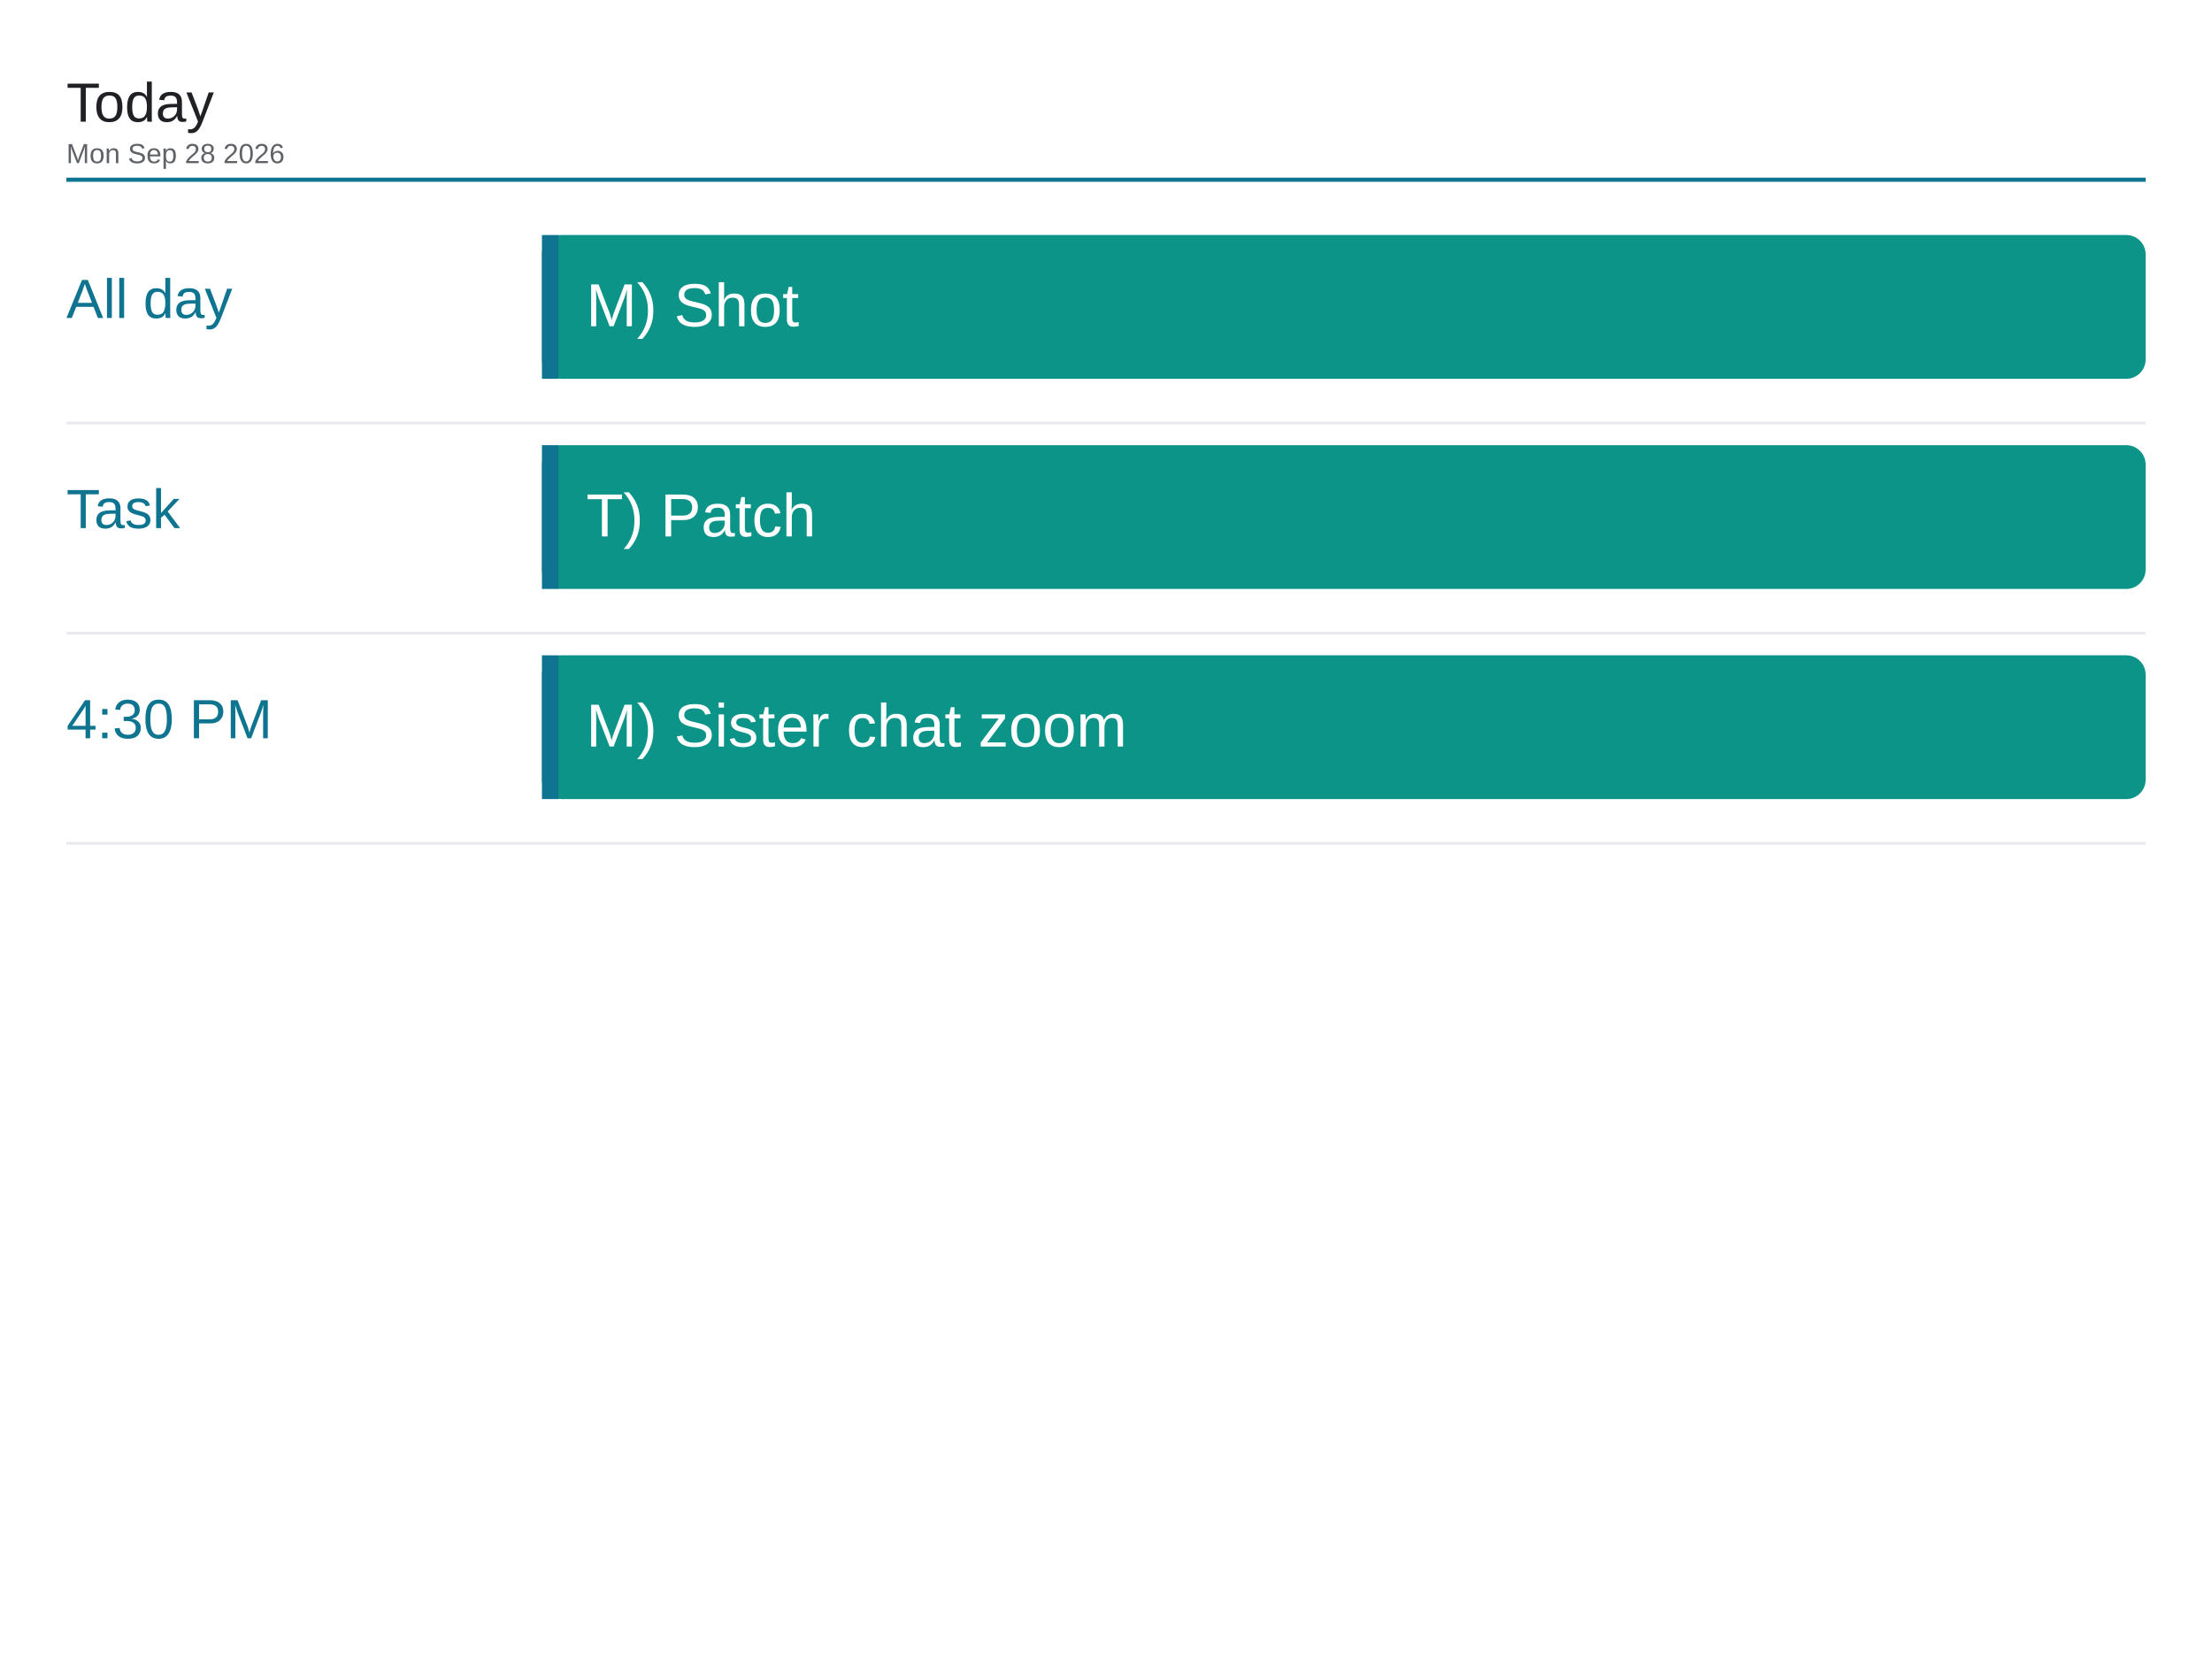
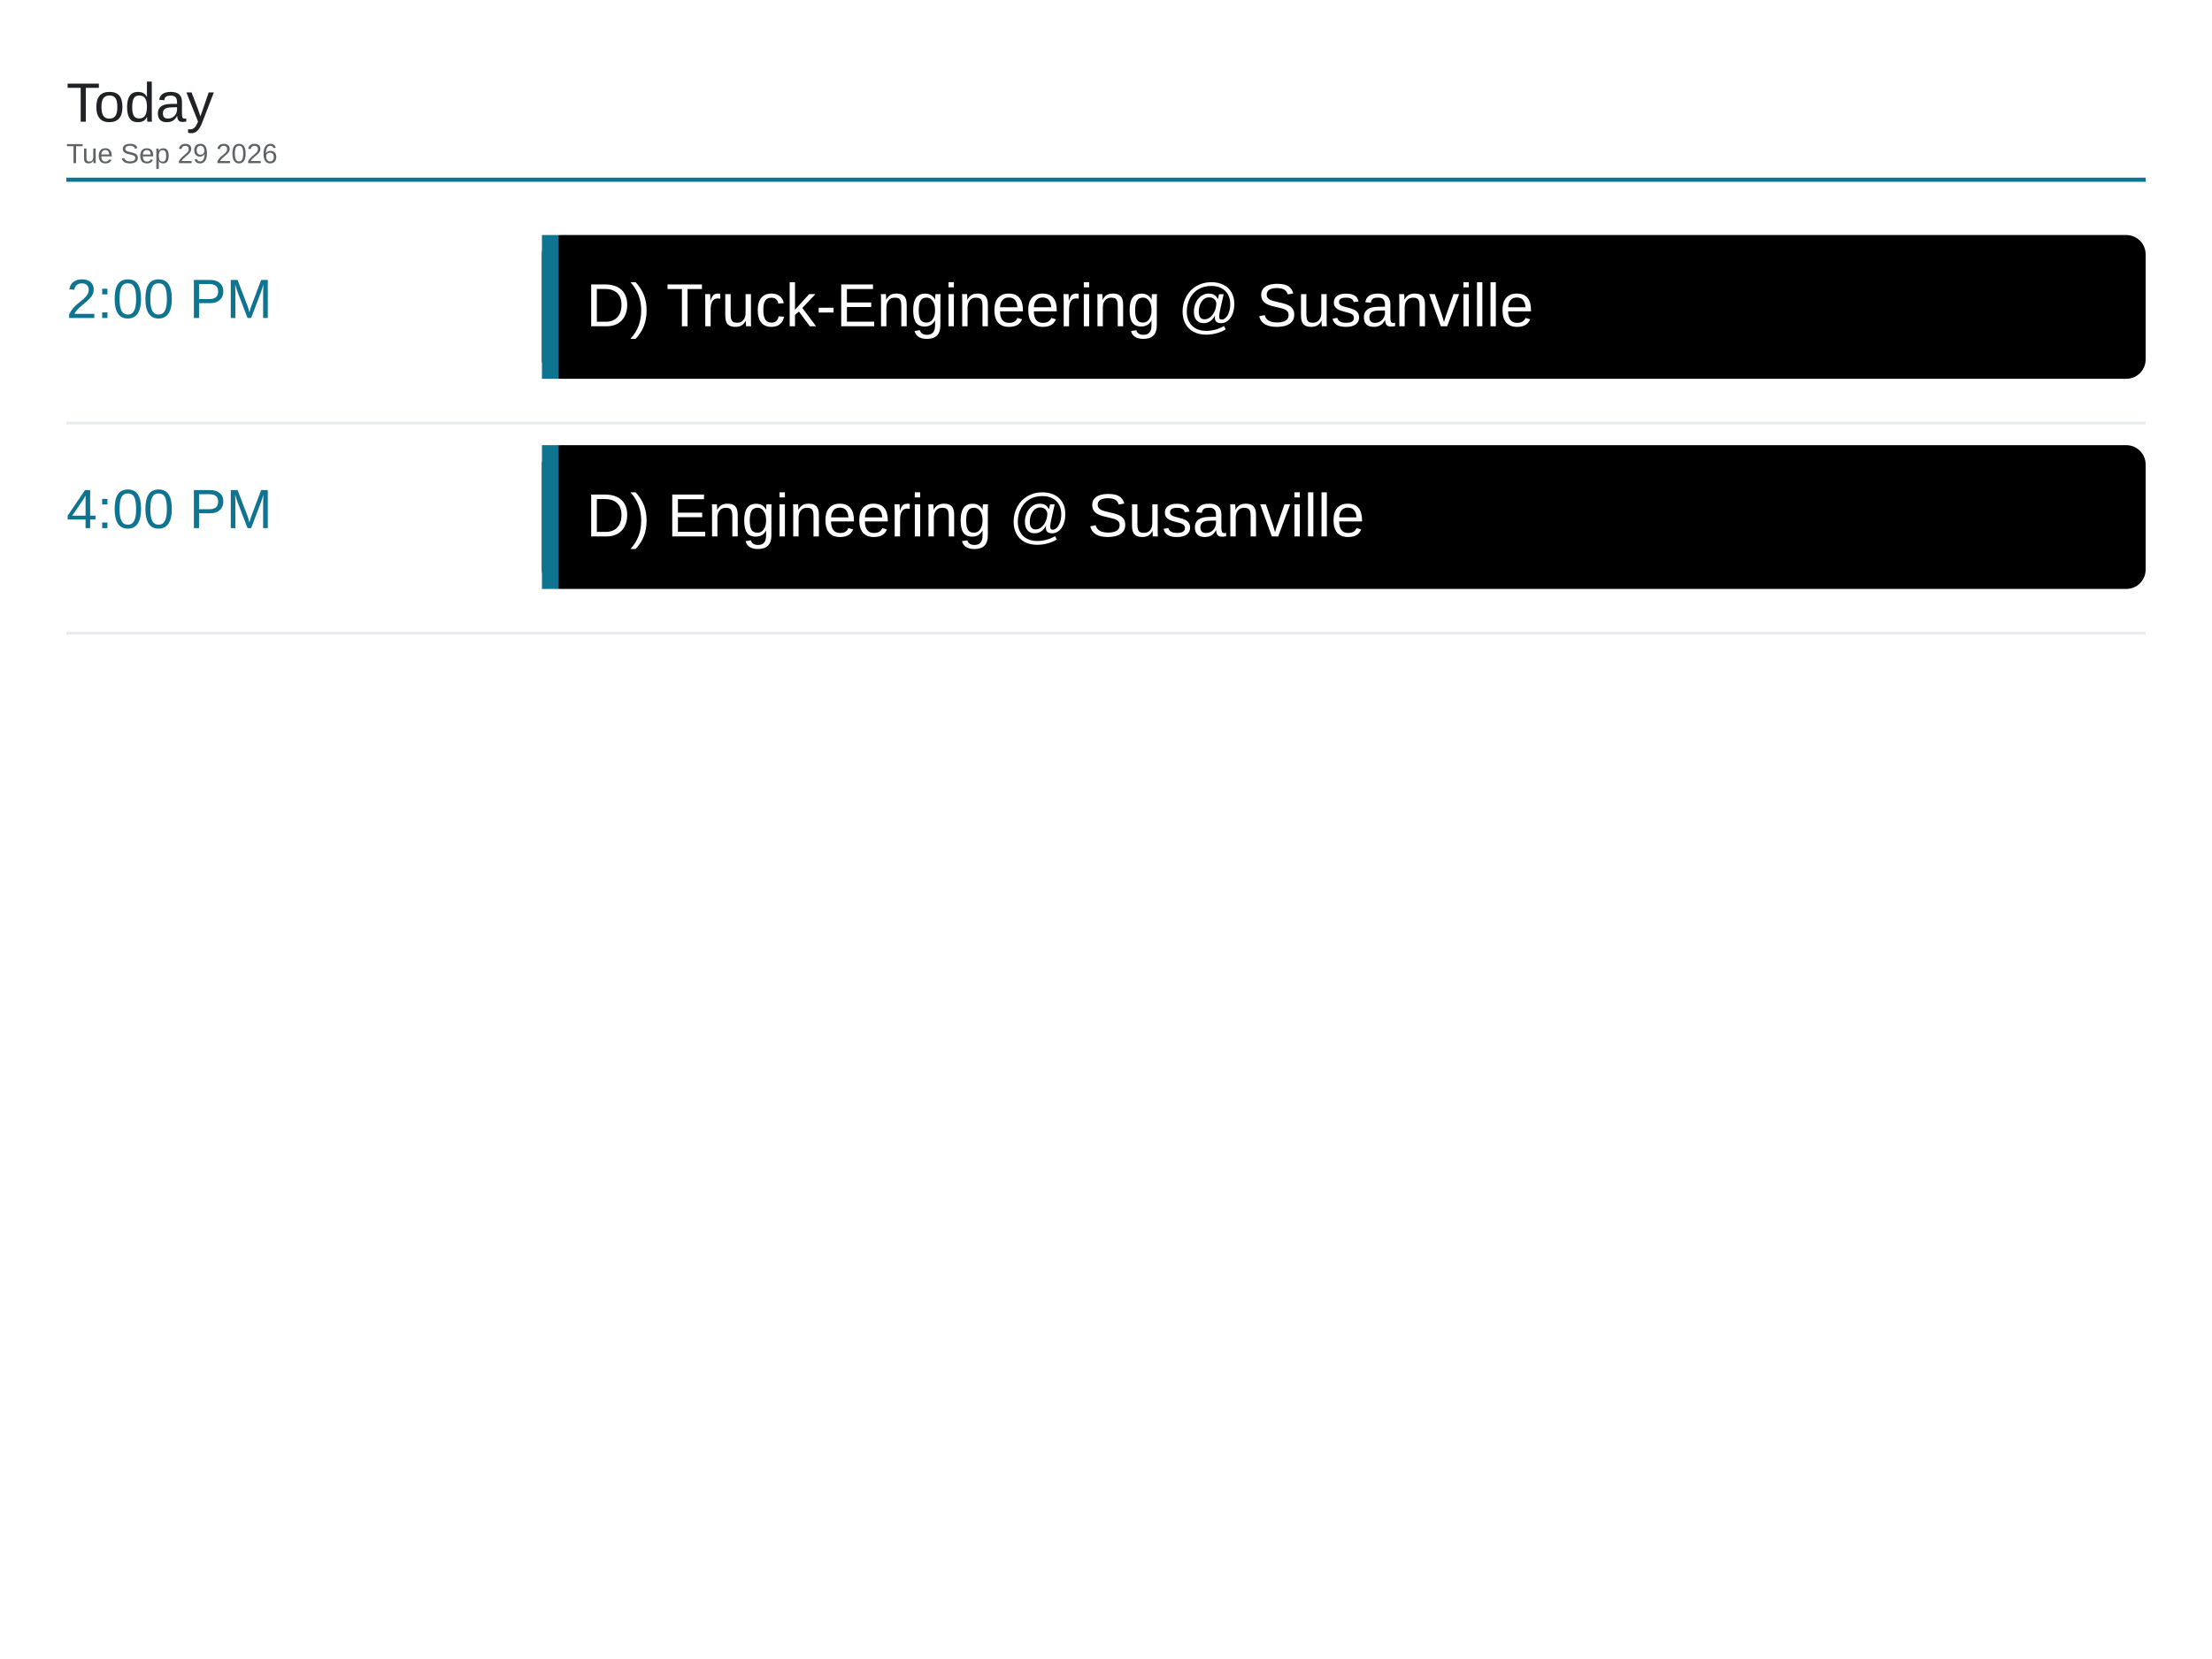
<svg xmlns="http://www.w3.org/2000/svg" viewBox="0 0 1600 1200" width="1600" height="1200">
  <rect x="0" y="0" width="1600" height="1200" fill="#ffffff" />
  <text x="48" y="88" font-family="Arial, Helvetica, sans-serif" font-size="40" font-weight="500" fill="#202124">Today</text>
-   <text x="48" y="118" font-family="Arial, Helvetica, sans-serif" font-size="20" fill="#5f6368">Mon Sep 28 2026</text>
+   <text x="48" y="118" font-family="Arial, Helvetica, sans-serif" font-size="20" fill="#5f6368">Tue Sep 29 2026</text>
  <line x1="48" y1="130" x2="1552" y2="130" stroke="#0e7490" stroke-width="3" />
-   <text x="48" y="230" font-family="Arial, Helvetica, sans-serif" font-size="40" font-weight="500" fill="#0e7490">All day</text>
-   <rect x="392" y="170" width="1160" height="104" rx="14" fill="#0d9488" />
+   <text x="48" y="230" font-family="Arial, Helvetica, sans-serif" font-size="40" font-weight="500" fill="#0e7490">2:00 PM</text>
+   <rect x="392" y="170" width="1160" height="104" rx="14" fill="#000000" />
  <rect x="392" y="170" width="12" height="104" fill="#0e7490" />
-   <text x="424" y="236" font-family="Arial, Helvetica, sans-serif" font-size="44" fill="#ffffff">M) Shot</text>
+   <text x="424" y="236" font-family="Arial, Helvetica, sans-serif" font-size="44" fill="#ffffff">D) Truck-Engineering @ Susanville</text>
  <line x1="48" y1="306" x2="1552" y2="306" stroke="#e8eaed" stroke-width="2" />
-   <text x="48" y="382" font-family="Arial, Helvetica, sans-serif" font-size="40" font-weight="500" fill="#0e7490">Task</text>
-   <rect x="392" y="322" width="1160" height="104" rx="14" fill="#0d9488" />
+   <text x="48" y="382" font-family="Arial, Helvetica, sans-serif" font-size="40" font-weight="500" fill="#0e7490">4:00 PM</text>
+   <rect x="392" y="322" width="1160" height="104" rx="14" fill="#000000" />
  <rect x="392" y="322" width="12" height="104" fill="#0e7490" />
-   <text x="424" y="388" font-family="Arial, Helvetica, sans-serif" font-size="44" fill="#ffffff">T) Patch</text>
+   <text x="424" y="388" font-family="Arial, Helvetica, sans-serif" font-size="44" fill="#ffffff">D) Engineering @ Susanville</text>
  <line x1="48" y1="458" x2="1552" y2="458" stroke="#e8eaed" stroke-width="2" />
-   <text x="48" y="534" font-family="Arial, Helvetica, sans-serif" font-size="40" font-weight="500" fill="#0e7490">4:30 PM</text>
-   <rect x="392" y="474" width="1160" height="104" rx="14" fill="#0d9488" />
-   <rect x="392" y="474" width="12" height="104" fill="#0e7490" />
-   <text x="424" y="540" font-family="Arial, Helvetica, sans-serif" font-size="44" fill="#ffffff">M) Sister chat zoom</text>
-   <line x1="48" y1="610" x2="1552" y2="610" stroke="#e8eaed" stroke-width="2" />
</svg>
